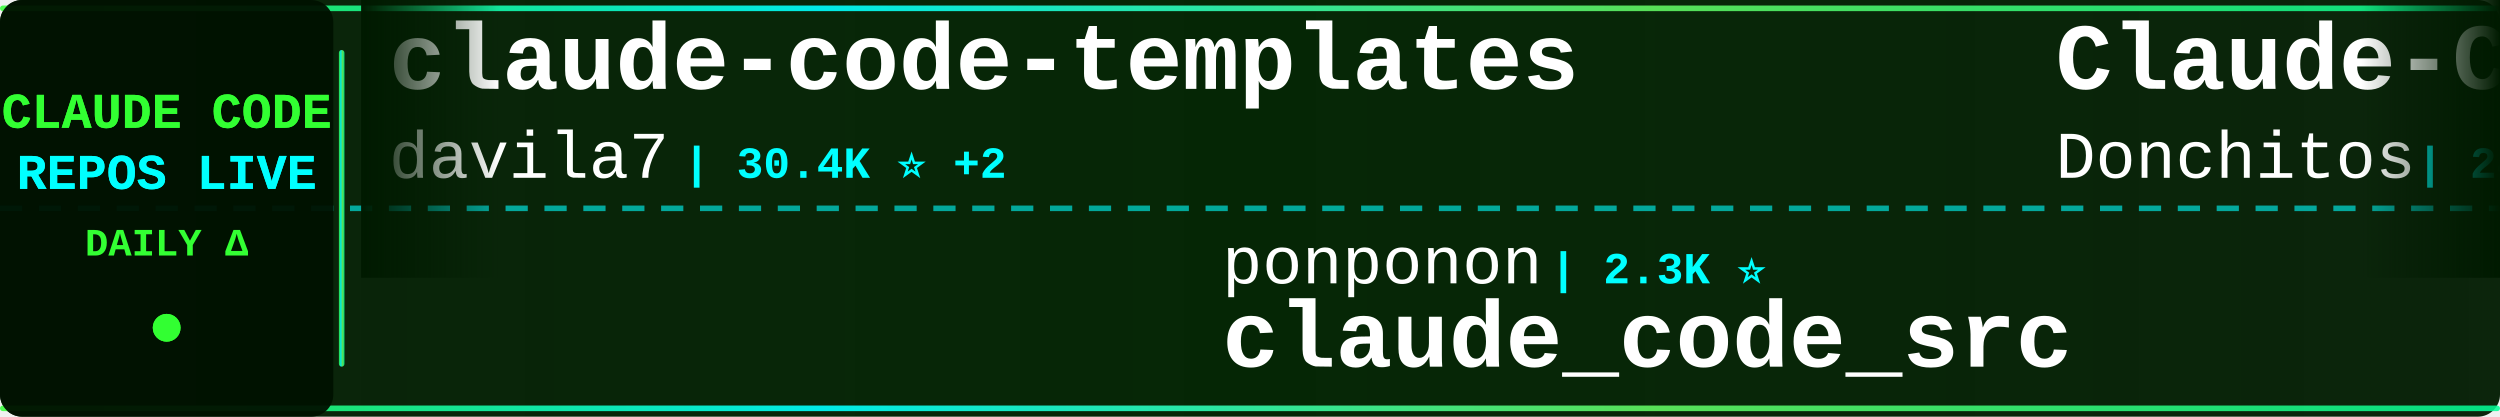
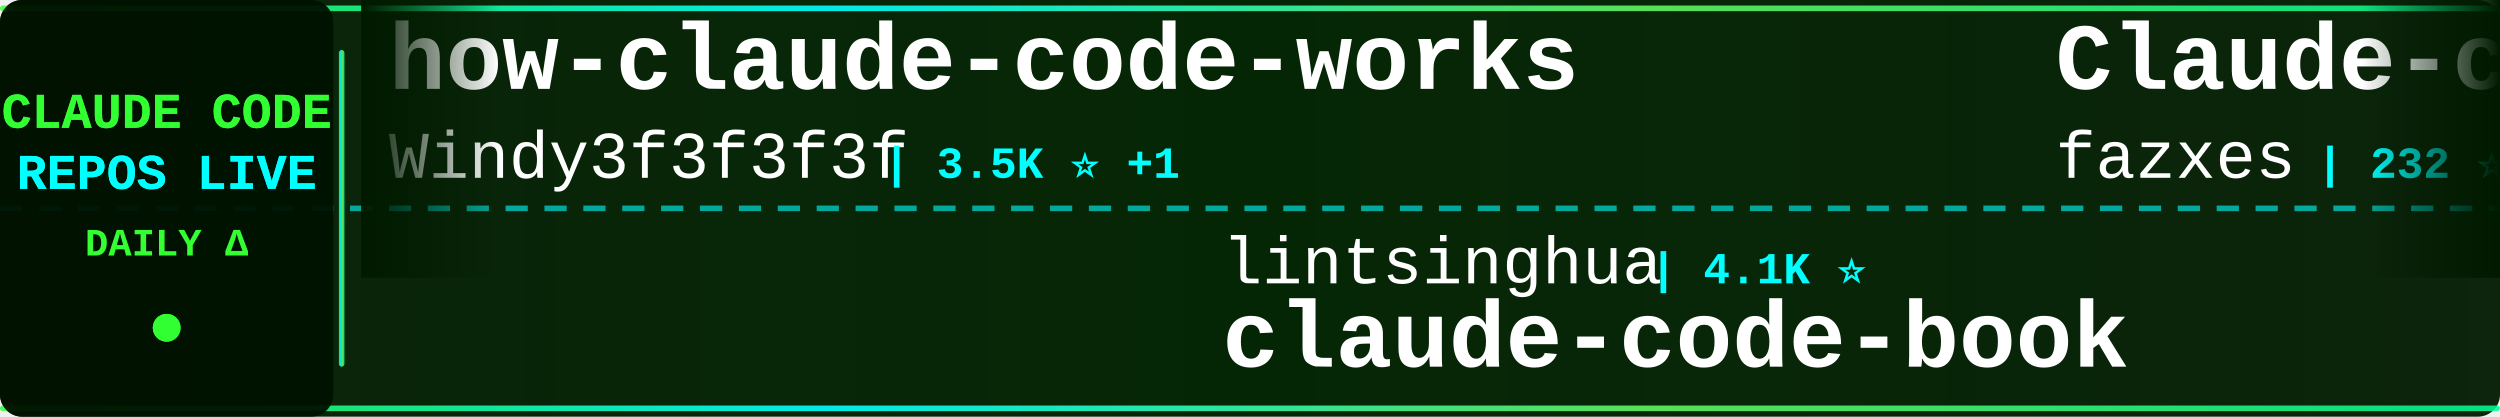
<svg xmlns="http://www.w3.org/2000/svg" width="900" height="150">
  <defs>
    <linearGradient id="tickerBg" x1="0%" y1="0%" x2="100%" y2="0%">
      <stop offset="0%" style="stop-color:#001a00;stop-opacity:0.95" />
      <stop offset="50%" style="stop-color:#002200;stop-opacity:0.98" />
      <stop offset="100%" style="stop-color:#001a00;stop-opacity:0.95" />
    </linearGradient>
    <linearGradient id="borderGrad" x1="0%" y1="0%" x2="100%" y2="0%">
      <stop offset="0%" style="stop-color:#33ff33;stop-opacity:0.85">
        <animate attributeName="stop-opacity" values="0.85;1;0.85" dur="2s" repeatCount="indefinite" />
      </stop>
      <stop offset="33%" style="stop-color:#00ffff;stop-opacity:0.9">
        <animate attributeName="stop-opacity" values="0.9;1;0.9" dur="2.2s" repeatCount="indefinite" />
      </stop>
      <stop offset="66%" style="stop-color:#66ff66;stop-opacity:0.85">
        <animate attributeName="stop-opacity" values="0.85;1;0.85" dur="1.8s" repeatCount="indefinite" />
      </stop>
      <stop offset="100%" style="stop-color:#00ff99;stop-opacity:0.85">
        <animate attributeName="stop-opacity" values="0.85;1;0.85" dur="2s" repeatCount="indefinite" />
      </stop>
    </linearGradient>
    <filter id="textGlow">
      <feGaussianBlur stdDeviation="0.1" result="coloredBlur" />
      <feMerge>
        <feMergeNode in="coloredBlur" />
        <feMergeNode in="SourceGraphic" />
      </feMerge>
    </filter>
    <filter id="metricGlow">
      <feGaussianBlur stdDeviation="0.2" result="coloredBlur" />
      <feMerge>
        <feMergeNode in="coloredBlur" />
        <feMergeNode in="SourceGraphic" />
      </feMerge>
    </filter>
    <linearGradient id="leftFade" x1="0%" y1="0%" x2="100%" y2="0%">
      <stop offset="0%" style="stop-color:#001a00;stop-opacity:1" />
      <stop offset="100%" style="stop-color:#001a00;stop-opacity:0" />
    </linearGradient>
    <linearGradient id="rightFade" x1="0%" y1="0%" x2="100%" y2="0%">
      <stop offset="0%" style="stop-color:#001a00;stop-opacity:0" />
      <stop offset="100%" style="stop-color:#001a00;stop-opacity:1" />
    </linearGradient>
  </defs>
  <rect width="900" height="150" fill="url(#tickerBg)" rx="8" />
  <rect x="0" y="2" width="900" height="2" fill="url(#borderGrad)" rx="1" />
  <rect x="0" y="146" width="900" height="2" fill="url(#borderGrad)" rx="1" />
  <line x1="0" y1="75" x2="900" y2="75" stroke="#00ffff" stroke-width="2" stroke-dasharray="8 6" opacity="0.6" />
  <rect x="0" y="0" width="120" height="150" fill="#001100" opacity="0.95" rx="8" />
  <text x="60" y="46" font-family="'Courier New', monospace" font-size="18" font-weight="bold" fill="#33ff33" text-anchor="middle" filter="url(#textGlow)">
    CLAUDE CODE
  </text>
  <text x="60" y="68" font-family="'Courier New', monospace" font-size="18" font-weight="bold" fill="#00ffff" text-anchor="middle" filter="url(#textGlow)">
    REPOS LIVE
  </text>
  <text x="60" y="92" font-family="'Courier New', monospace" font-size="14" font-weight="bold" fill="#33ff33" text-anchor="middle">
    DAILY Δ
  </text>
  <circle cx="60" cy="118" r="5" fill="#33ff33" filter="url(#metricGlow)">
    <animate attributeName="r" values="4;6;4" dur="1.5s" repeatCount="indefinite" />
    <animate attributeName="opacity" values="0.6;1;0.6" dur="1.5s" repeatCount="indefinite" />
  </circle>
  <rect x="122" y="18" width="2" height="114" fill="url(#borderGrad)" rx="1" />
  <clipPath id="tickerClip">
    <rect x="130" y="0" width="770" height="150" />
  </clipPath>
  <g clip-path="url(#tickerClip)">
    <g id="tickerItems">
      <animateTransform attributeName="transform" attributeType="XML" type="translate" from="0 0" to="-3000 0" dur="54s" repeatCount="indefinite" />
      <g transform="translate(0, 0)">
-         <text x="140" y="32" font-family="'Courier New', monospace" font-size="34" font-weight="bold" fill="#ffffff">claude-code-templates</text>
-         <text x="140" y="64" font-family="'Courier New', monospace" font-size="24" font-weight="normal" fill="#ffffff" opacity="1.0">davila7</text>
-         <text x="246" y="64" font-family="'Courier New', monospace" font-size="16" font-weight="bold" fill="#00ffff"> | 30.4K ⭐ +2</text>
+         <text x="140" y="32" font-family="'Courier New', monospace" font-size="34" font-weight="bold" fill="#ffffff">how-claude-code-works</text>
+         <text x="140" y="64" font-family="'Courier New', monospace" font-size="24" font-weight="normal" fill="#ffffff" opacity="1.0">Windy3f3f3f3f</text>
+         <text x="318" y="64" font-family="'Courier New', monospace" font-size="16" font-weight="bold" fill="#00ffff"> | 3.5K ⭐ +1</text>
      </g>
      <g transform="translate(300, 0)">
-         <text x="140" y="102" font-family="'Courier New', monospace" font-size="24" font-weight="normal" fill="#ffffff" opacity="1.0">ponponon</text>
-         <text x="258" y="102" font-family="'Courier New', monospace" font-size="16" font-weight="bold" fill="#00ffff"> | 2.3K ⭐</text>
-         <text x="140" y="132" font-family="'Courier New', monospace" font-size="34" font-weight="bold" fill="#ffffff">claude_code_src</text>
+         <text x="140" y="102" font-family="'Courier New', monospace" font-size="24" font-weight="normal" fill="#ffffff" opacity="1.0">lintsinghua</text>
+         <text x="294" y="102" font-family="'Courier New', monospace" font-size="16" font-weight="bold" fill="#00ffff"> | 4.1K ⭐</text>
+         <text x="140" y="132" font-family="'Courier New', monospace" font-size="34" font-weight="bold" fill="#ffffff">claude-code-book</text>
      </g>
      <g transform="translate(600, 0)">
-         <text x="140" y="32" font-family="'Courier New', monospace" font-size="34" font-weight="bold" fill="#ffffff">Claude-Code-Game-Studios</text>
-         <text x="140" y="64" font-family="'Courier New', monospace" font-size="24" font-weight="normal" fill="#ffffff" opacity="1.0">Donchitos</text>
-         <text x="270" y="64" font-family="'Courier New', monospace" font-size="16" font-weight="bold" fill="#00ffff"> | 24.5K ⭐ +4</text>
+         <text x="140" y="32" font-family="'Courier New', monospace" font-size="34" font-weight="bold" fill="#ffffff">Claude-code</text>
+         <text x="140" y="64" font-family="'Courier New', monospace" font-size="24" font-weight="normal" fill="#ffffff" opacity="1.0">fazxes</text>
+         <text x="234" y="64" font-family="'Courier New', monospace" font-size="16" font-weight="bold" fill="#00ffff"> | 232 ⭐</text>
      </g>
      <g transform="translate(900, 0)">
+         <text x="140" y="102" font-family="'Courier New', monospace" font-size="24" font-weight="normal" fill="#ffffff" opacity="1.0">feiskyer</text>
+         <text x="258" y="102" font-family="'Courier New', monospace" font-size="16" font-weight="bold" fill="#00ffff"> | 1.6K ⭐</text>
+         <text x="140" y="132" font-family="'Courier New', monospace" font-size="34" font-weight="bold" fill="#ffffff">claude-code-settings</text>
+       </g>
+       <g transform="translate(1200, 0)">
+         <text x="140" y="32" font-family="'Courier New', monospace" font-size="34" font-weight="bold" fill="#ffffff">Claude-Code</text>
+         <text x="140" y="64" font-family="'Courier New', monospace" font-size="24" font-weight="normal" fill="#ffffff" opacity="1.0">KPR111</text>
+         <text x="234" y="64" font-family="'Courier New', monospace" font-size="16" font-weight="bold" fill="#00ffff"> | 18 ⭐</text>
+       </g>
+       <g transform="translate(1500, 0)">
+         <text x="140" y="102" font-family="'Courier New', monospace" font-size="24" font-weight="normal" fill="#ffffff" opacity="1.0">SeemSeam</text>
+         <text x="258" y="102" font-family="'Courier New', monospace" font-size="16" font-weight="bold" fill="#00ffff"> | 3.5K ⭐ +1</text>
+         <text x="140" y="132" font-family="'Courier New', monospace" font-size="34" font-weight="bold" fill="#ffffff">claude_codex_bridge</text>
+       </g>
+       <g transform="translate(1800, 0)">
+         <text x="140" y="32" font-family="'Courier New', monospace" font-size="34" font-weight="bold" fill="#ffffff">claude-code-analysis</text>
+         <text x="140" y="64" font-family="'Courier New', monospace" font-size="24" font-weight="normal" fill="#ffffff" opacity="1.0">liuup</text>
+         <text x="222" y="64" font-family="'Courier New', monospace" font-size="16" font-weight="bold" fill="#00ffff"> | 3.9K ⭐</text>
+       </g>
+       <g transform="translate(2100, 0)">
+         <text x="140" y="102" font-family="'Courier New', monospace" font-size="24" font-weight="normal" fill="#ffffff" opacity="1.0">Donchitos</text>
+         <text x="270" y="102" font-family="'Courier New', monospace" font-size="16" font-weight="bold" fill="#00ffff"> | 24.5K ⭐</text>
+         <text x="140" y="132" font-family="'Courier New', monospace" font-size="34" font-weight="bold" fill="#ffffff">Claude-Code-Game-Studios</text>
+       </g>
+       <g transform="translate(2400, 0)">
+         <text x="140" y="32" font-family="'Courier New', monospace" font-size="34" font-weight="bold" fill="#ffffff">claude-coder</text>
+         <text x="140" y="64" font-family="'Courier New', monospace" font-size="24" font-weight="normal" fill="#ffffff" opacity="1.0">kodu-ai</text>
+         <text x="246" y="64" font-family="'Courier New', monospace" font-size="16" font-weight="bold" fill="#00ffff"> | 5.2K ⭐</text>
+       </g>
+       <g transform="translate(2700, 0)">
        <text x="140" y="102" font-family="'Courier New', monospace" font-size="24" font-weight="normal" fill="#ffffff" opacity="1.0">RichardAtCT</text>
        <text x="294" y="102" font-family="'Courier New', monospace" font-size="16" font-weight="bold" fill="#00ffff"> | 2.8K ⭐</text>
        <text x="140" y="132" font-family="'Courier New', monospace" font-size="34" font-weight="bold" fill="#ffffff">claude-code-telegram</text>
      </g>
-       <g transform="translate(1200, 0)">
-         <text x="140" y="32" font-family="'Courier New', monospace" font-size="34" font-weight="bold" fill="#ffffff">claude-code-ultimate-gui...</text>
-         <text x="140" y="64" font-family="'Courier New', monospace" font-size="24" font-weight="normal" fill="#ffffff" opacity="1.0">FlorianBruniaux</text>
-         <text x="342" y="64" font-family="'Courier New', monospace" font-size="16" font-weight="bold" fill="#00ffff"> | 5.8K ⭐ +3</text>
-       </g>
-       <g transform="translate(1500, 0)">
-         <text x="140" y="102" font-family="'Courier New', monospace" font-size="24" font-weight="normal" fill="#ffffff" opacity="1.0">anthropics</text>
-         <text x="282" y="102" font-family="'Courier New', monospace" font-size="16" font-weight="bold" fill="#00ffff"> | 6.1K ⭐ +5</text>
-         <text x="140" y="132" font-family="'Courier New', monospace" font-size="34" font-weight="bold" fill="#ffffff">claude-code-security-rev...</text>
-       </g>
-       <g transform="translate(1800, 0)">
-         <text x="140" y="32" font-family="'Courier New', monospace" font-size="34" font-weight="bold" fill="#ffffff">claude-code-system-promp...</text>
-         <text x="140" y="64" font-family="'Courier New', monospace" font-size="24" font-weight="normal" fill="#ffffff" opacity="1.0">Piebald-AI</text>
-         <text x="282" y="64" font-family="'Courier New', monospace" font-size="16" font-weight="bold" fill="#00ffff"> | 12.5K ⭐ +1</text>
-       </g>
-       <g transform="translate(2100, 0)">
-         <text x="140" y="102" font-family="'Courier New', monospace" font-size="24" font-weight="normal" fill="#ffffff" opacity="1.0">zstmfhy</text>
-         <text x="246" y="102" font-family="'Courier New', monospace" font-size="16" font-weight="bold" fill="#00ffff"> | 190 ⭐</text>
-         <text x="140" y="132" font-family="'Courier New', monospace" font-size="34" font-weight="bold" fill="#ffffff">Claude-code</text>
-       </g>
-       <g transform="translate(2400, 0)">
-         <text x="140" y="32" font-family="'Courier New', monospace" font-size="34" font-weight="bold" fill="#ffffff">collection-claude-code-s...</text>
-         <text x="140" y="64" font-family="'Courier New', monospace" font-size="24" font-weight="normal" fill="#ffffff" opacity="1.0">chauncygu</text>
-         <text x="270" y="64" font-family="'Courier New', monospace" font-size="16" font-weight="bold" fill="#00ffff"> | 2.8K ⭐</text>
-       </g>
-       <g transform="translate(2700, 0)">
-         <text x="140" y="102" font-family="'Courier New', monospace" font-size="24" font-weight="normal" fill="#ffffff" opacity="1.0">zebbern</text>
-         <text x="246" y="102" font-family="'Courier New', monospace" font-size="16" font-weight="bold" fill="#00ffff"> | 4.6K ⭐ +1</text>
-         <text x="140" y="132" font-family="'Courier New', monospace" font-size="34" font-weight="bold" fill="#ffffff">claude-code-guide</text>
-       </g>
      <g transform="translate(3000, 0)">
-         <text x="140" y="32" font-family="'Courier New', monospace" font-size="34" font-weight="bold" fill="#ffffff">claude-code-templates</text>
-         <text x="140" y="64" font-family="'Courier New', monospace" font-size="24" font-weight="normal" fill="#ffffff" opacity="1.0">davila7</text>
-         <text x="246" y="64" font-family="'Courier New', monospace" font-size="16" font-weight="bold" fill="#00ffff"> | 30.4K ⭐ +2</text>
+         <text x="140" y="32" font-family="'Courier New', monospace" font-size="34" font-weight="bold" fill="#ffffff">how-claude-code-works</text>
+         <text x="140" y="64" font-family="'Courier New', monospace" font-size="24" font-weight="normal" fill="#ffffff" opacity="1.0">Windy3f3f3f3f</text>
+         <text x="318" y="64" font-family="'Courier New', monospace" font-size="16" font-weight="bold" fill="#00ffff"> | 3.5K ⭐ +1</text>
      </g>
      <g transform="translate(3300, 0)">
-         <text x="140" y="102" font-family="'Courier New', monospace" font-size="24" font-weight="normal" fill="#ffffff" opacity="1.0">ponponon</text>
-         <text x="258" y="102" font-family="'Courier New', monospace" font-size="16" font-weight="bold" fill="#00ffff"> | 2.3K ⭐</text>
-         <text x="140" y="132" font-family="'Courier New', monospace" font-size="34" font-weight="bold" fill="#ffffff">claude_code_src</text>
+         <text x="140" y="102" font-family="'Courier New', monospace" font-size="24" font-weight="normal" fill="#ffffff" opacity="1.0">lintsinghua</text>
+         <text x="294" y="102" font-family="'Courier New', monospace" font-size="16" font-weight="bold" fill="#00ffff"> | 4.1K ⭐</text>
+         <text x="140" y="132" font-family="'Courier New', monospace" font-size="34" font-weight="bold" fill="#ffffff">claude-code-book</text>
      </g>
      <g transform="translate(3600, 0)">
-         <text x="140" y="32" font-family="'Courier New', monospace" font-size="34" font-weight="bold" fill="#ffffff">Claude-Code-Game-Studios</text>
-         <text x="140" y="64" font-family="'Courier New', monospace" font-size="24" font-weight="normal" fill="#ffffff" opacity="1.0">Donchitos</text>
-         <text x="270" y="64" font-family="'Courier New', monospace" font-size="16" font-weight="bold" fill="#00ffff"> | 24.5K ⭐ +4</text>
+         <text x="140" y="32" font-family="'Courier New', monospace" font-size="34" font-weight="bold" fill="#ffffff">Claude-code</text>
+         <text x="140" y="64" font-family="'Courier New', monospace" font-size="24" font-weight="normal" fill="#ffffff" opacity="1.0">fazxes</text>
+         <text x="234" y="64" font-family="'Courier New', monospace" font-size="16" font-weight="bold" fill="#00ffff"> | 232 ⭐</text>
      </g>
      <g transform="translate(3900, 0)">
-         <text x="140" y="102" font-family="'Courier New', monospace" font-size="24" font-weight="normal" fill="#ffffff" opacity="1.0">RichardAtCT</text>
-         <text x="294" y="102" font-family="'Courier New', monospace" font-size="16" font-weight="bold" fill="#00ffff"> | 2.8K ⭐</text>
-         <text x="140" y="132" font-family="'Courier New', monospace" font-size="34" font-weight="bold" fill="#ffffff">claude-code-telegram</text>
+         <text x="140" y="102" font-family="'Courier New', monospace" font-size="24" font-weight="normal" fill="#ffffff" opacity="1.0">feiskyer</text>
+         <text x="258" y="102" font-family="'Courier New', monospace" font-size="16" font-weight="bold" fill="#00ffff"> | 1.6K ⭐</text>
+         <text x="140" y="132" font-family="'Courier New', monospace" font-size="34" font-weight="bold" fill="#ffffff">claude-code-settings</text>
      </g>
    </g>
  </g>
  <rect x="130" y="0" width="50" height="100" fill="url(#leftFade)" />
  <rect x="850" y="0" width="50" height="100" fill="url(#rightFade)" />
</svg>
